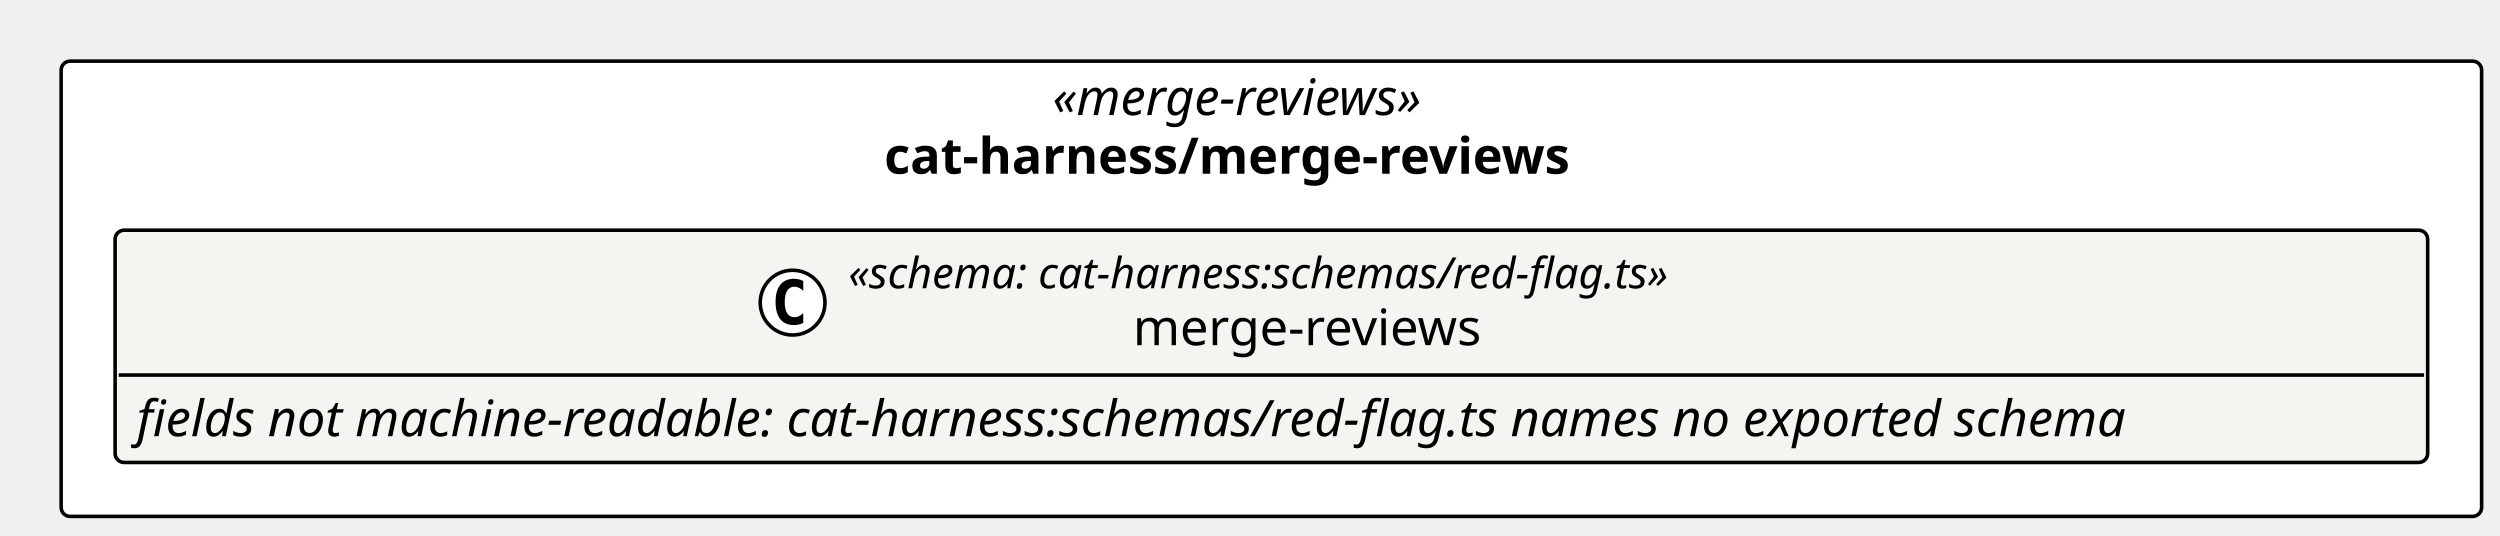
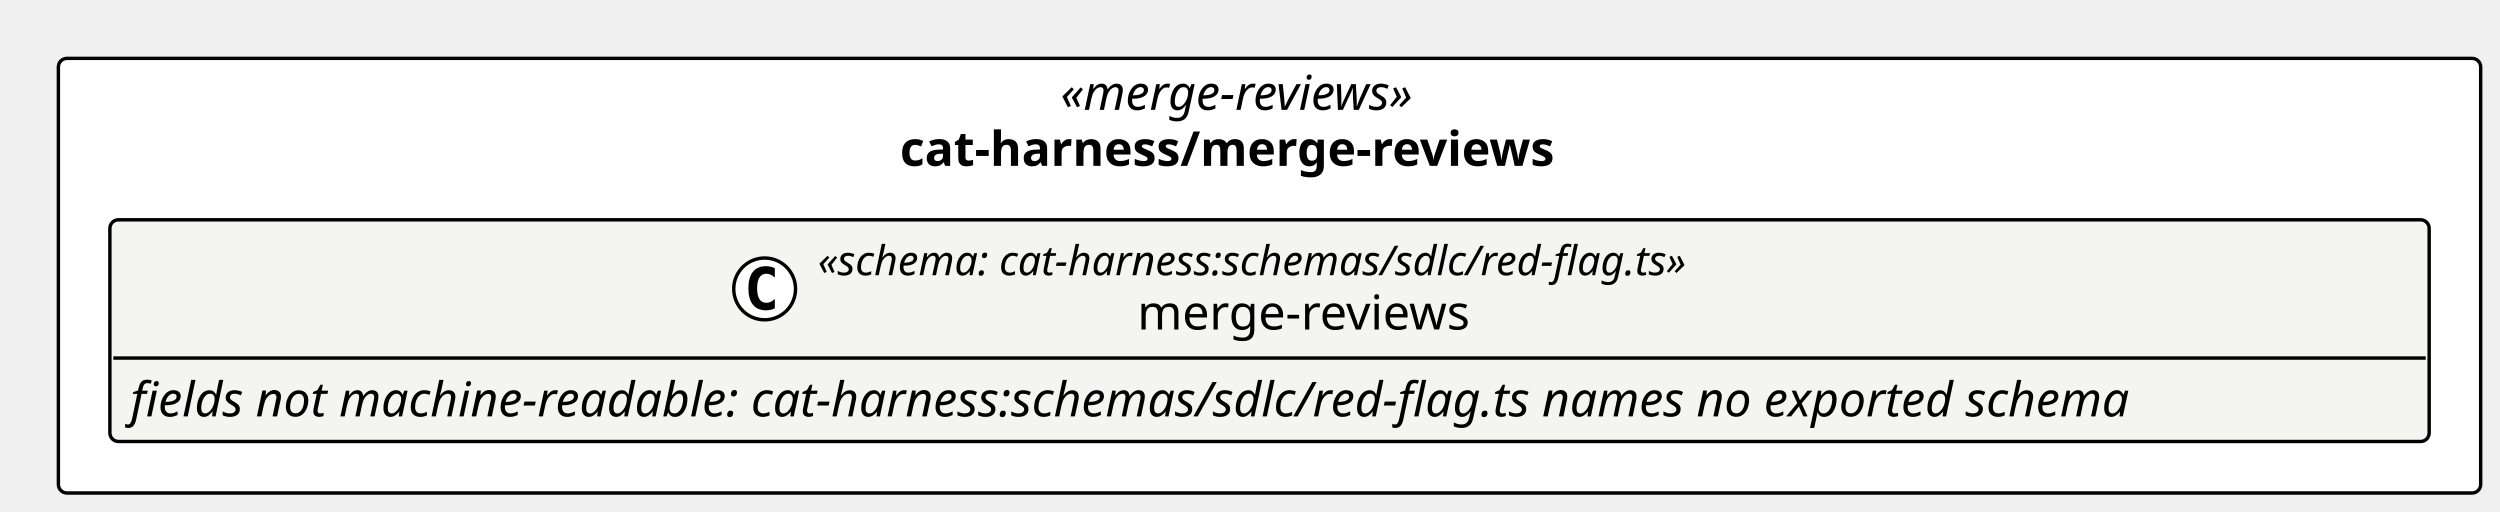
- <svg xmlns="http://www.w3.org/2000/svg" contentStyleType="text/css" height="149px" preserveAspectRatio="none" style="width:695px;height:149px;background:#FFFFFF;" version="1.1" viewBox="0 0 695 149" width="695px" zoomAndPan="magnify">
+ <svg xmlns="http://www.w3.org/2000/svg" contentStyleType="text/css" height="149px" preserveAspectRatio="none" style="width:728px;height:149px;background:#FFFFFF;" version="1.1" viewBox="0 0 728 149" width="728px" zoomAndPan="magnify">
  <defs />
  <g>
-     <rect fill="#FFFFFF" height="126.562" rx="2.5" ry="2.5" style="stroke:#000000;stroke-width:1.0;" width="672.889" x="17" y="17" />
-     <text fill="#000000" font-family="Verdana" font-size="14" font-style="italic" lengthAdjust="spacing" textLength="121.741" x="292.574" y="31.995">«merge-reviews»</text>
-     <text fill="#000000" font-family="Verdana" font-size="14" font-weight="bold" lengthAdjust="spacing" textLength="215.209" x="245.84" y="48.292">cat-harness/merge-reviews</text>
+     <rect fill="#FFFFFF" height="126.562" rx="2.5" ry="2.5" style="stroke:#000000;stroke-width:1.0;" width="705.373" x="17" y="17" />
+     <text fill="#000000" font-family="Verdana" font-size="14" font-style="italic" lengthAdjust="spacing" textLength="121.741" x="308.816" y="31.995">«merge-reviews»</text>
+     <text fill="#000000" font-family="Verdana" font-size="14" font-weight="bold" lengthAdjust="spacing" textLength="215.209" x="262.082" y="48.292">cat-harness/merge-reviews</text>
    <g id="elem_cat_harness_merge_reviews_merge_reviews_shape">
-       <rect codeLine="11" fill="#F4F4F1" height="64.562" id="cat_harness_merge_reviews_merge_reviews_shape" rx="2.5" ry="2.5" style="stroke:#000000;stroke-width:1.0;" width="642.889" x="32" y="64" />
-       <ellipse cx="220.342" cy="84.133" fill="#FFFFFF" rx="9" ry="9" style="stroke:#000000;stroke-width:1.0;" />
-       <path d="M223.31,89.773 Q222.732,90.07 222.092,90.211 Q221.451,90.367 220.748,90.367 Q218.248,90.367 216.92,88.727 Q215.607,87.07 215.607,83.945 Q215.607,80.82 216.92,79.164 Q218.248,77.508 220.748,77.508 Q221.451,77.508 222.092,77.664 Q222.748,77.82 223.31,78.117 L223.31,80.836 Q222.685,80.258 222.092,79.992 Q221.498,79.711 220.873,79.711 Q219.529,79.711 218.842,80.789 Q218.154,81.852 218.154,83.945 Q218.154,86.039 218.842,87.117 Q219.529,88.18 220.873,88.18 Q221.498,88.18 222.092,87.914 Q222.685,87.633 223.31,87.055 L223.31,89.773 Z " fill="#000000" />
-       <text fill="#000000" font-family="Verdana" font-size="12" font-style="italic" lengthAdjust="spacing" textLength="262.705" x="235.842" y="80.139">«schema: cat-harness:schemas/red-flag.ts»</text>
-       <text fill="#000000" font-family="Verdana" font-size="14" lengthAdjust="spacing" textLength="104.46" x="314.964" y="95.964">merge-reviews</text>
-       <line style="stroke:#000000;stroke-width:1.0;" x1="33" x2="673.889" y1="104.266" y2="104.266" />
-       <text fill="#000000" font-family="Verdana" font-size="14" font-style="italic" lengthAdjust="spacing" textLength="630.889" x="38" y="121.261">fields not machine-readable: cat-harness:schemas/red-flag.ts names no exported schema</text>
+       <rect codeLine="11" fill="#F4F4F1" height="64.562" id="cat_harness_merge_reviews_merge_reviews_shape" rx="2.5" ry="2.5" style="stroke:#000000;stroke-width:1.0;" width="675.373" x="32" y="64" />
+       <ellipse cx="222.662" cy="84.133" fill="#FFFFFF" rx="9" ry="9" style="stroke:#000000;stroke-width:1.0;" />
+       <path d="M225.631,89.773 Q225.053,90.07 224.412,90.211 Q223.772,90.367 223.068,90.367 Q220.568,90.367 219.24,88.727 Q217.928,87.07 217.928,83.945 Q217.928,80.82 219.24,79.164 Q220.568,77.508 223.068,77.508 Q223.772,77.508 224.412,77.664 Q225.068,77.82 225.631,78.117 L225.631,80.836 Q225.006,80.258 224.412,79.992 Q223.818,79.711 223.193,79.711 Q221.85,79.711 221.162,80.789 Q220.475,81.852 220.475,83.945 Q220.475,86.039 221.162,87.117 Q221.85,88.18 223.193,88.18 Q223.818,88.18 224.412,87.914 Q225.006,87.633 225.631,87.055 L225.631,89.773 Z " fill="#000000" />
+       <text fill="#000000" font-family="Verdana" font-size="12" font-style="italic" lengthAdjust="spacing" textLength="290.549" x="238.162" y="80.139">«schema: cat-harness:schemas/sdlc/red-flag.ts»</text>
+       <text fill="#000000" font-family="Verdana" font-size="14" lengthAdjust="spacing" textLength="104.46" x="331.207" y="95.964">merge-reviews</text>
+       <line style="stroke:#000000;stroke-width:1.0;" x1="33" x2="706.373" y1="104.266" y2="104.266" />
+       <text fill="#000000" font-family="Verdana" font-size="14" font-style="italic" lengthAdjust="spacing" textLength="663.373" x="38" y="121.261">fields not machine-readable: cat-harness:schemas/sdlc/red-flag.ts names no exported schema</text>
    </g>
  </g>
</svg>
